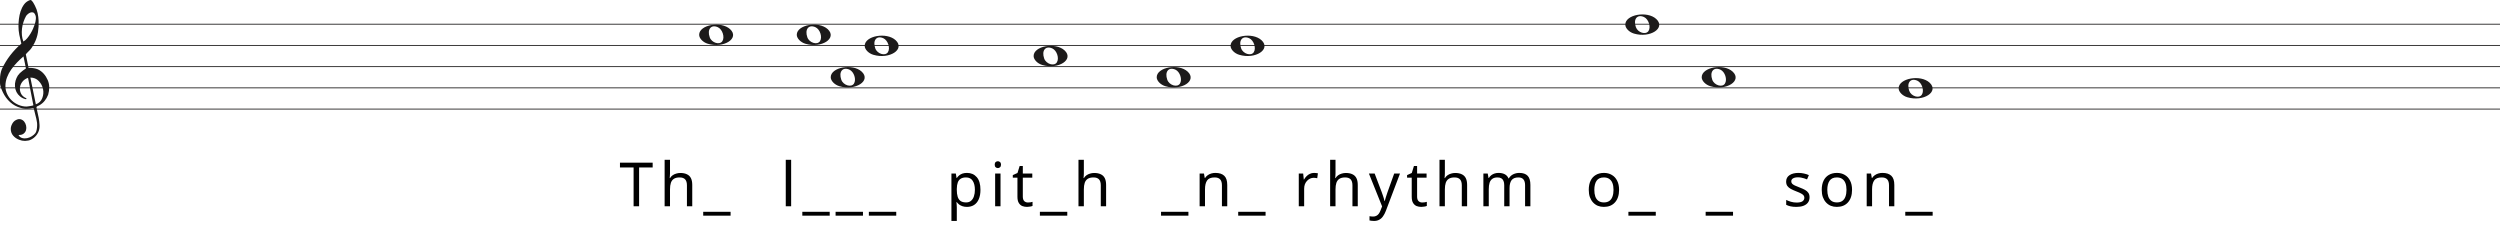
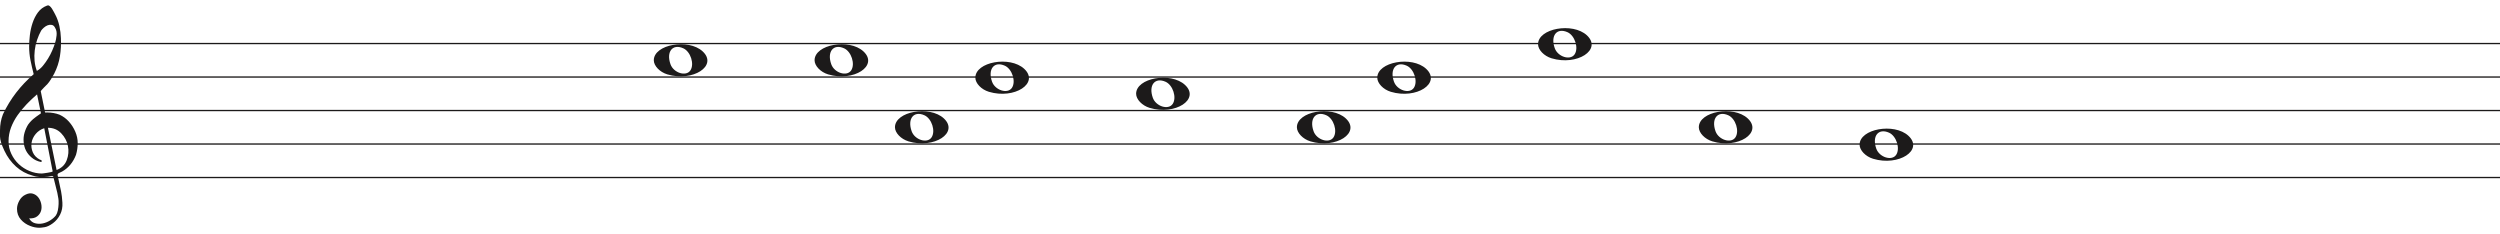
- <svg xmlns="http://www.w3.org/2000/svg" width="2945" height="284" viewBox="0 0 2945 284" fill="none">
-   <line y1="28.5" x2="2945" y2="28.5" stroke="#1C1A1A" />
-   <line y1="53.5" x2="2945" y2="53.5" stroke="#1C1A1A" />
-   <line y1="78.5" x2="2945" y2="78.5" stroke="#1C1A1A" />
-   <line y1="103.5" x2="2945" y2="103.5" stroke="#1C1A1A" />
-   <line y1="128.5" x2="2945" y2="128.5" stroke="#1C1A1A" />
+ <svg xmlns="http://www.w3.org/2000/svg" width="1866" height="174" viewBox="0 -4 1866 174" fill="none">
+   <line y1="28.5" x2="1866" y2="28.5" stroke="#1C1A1A" />
+   <line y1="53.5" x2="1866" y2="53.5" stroke="#1C1A1A" />
+   <line y1="78.5" x2="1866" y2="78.5" stroke="#1C1A1A" />
+   <line y1="103.5" x2="1866" y2="103.5" stroke="#1C1A1A" />
+   <line y1="128.5" x2="1866" y2="128.5" stroke="#1C1A1A" />
  <path d="M33.02 91.694C30.445 92.54 28.317 93.969 26.636 95.981C24.955 97.991 23.93 100.188 23.562 102.57C23.195 104.951 23.497 107.306 24.469 109.635C25.441 111.964 27.266 113.843 29.946 115.272C30.576 115.272 30.97 115.537 31.128 116.066C31.285 116.595 31.049 116.859 30.419 116.859C27.844 116.33 25.585 115.245 23.641 113.605C20.016 110.588 18.02 106.698 17.652 101.935C17.442 99.553 17.665 97.251 18.322 95.028C18.979 92.805 19.885 90.767 21.041 88.914C22.459 86.957 24.14 85.263 26.084 83.834C26.189 83.728 26.491 83.49 26.991 83.12C27.49 82.749 27.976 82.405 28.448 82.088C28.921 81.77 29.63 81.267 30.576 80.579L27.66 66.448C25.086 68.618 22.538 71.012 20.016 73.632C17.495 76.252 15.209 79.018 13.16 81.928C11.111 84.84 9.47 87.923 8.235 91.178C7 94.433 6.383 97.859 6.383 101.459C6.383 104.793 7.079 107.929 8.472 110.866C9.864 113.803 11.716 116.357 14.027 118.526C16.339 120.696 19.005 122.403 22.026 123.648C25.047 124.891 28.107 125.513 31.207 125.513C31.312 125.513 31.797 125.46 32.664 125.354C33.532 125.249 34.451 125.116 35.422 124.957C36.395 124.799 37.288 124.626 38.102 124.441C38.916 124.256 39.324 124.057 39.324 123.846L38.85 121.623C36.802 111.197 34.857 101.22 33.02 91.694ZM35.777 91.376L42.239 122.893C45.97 121.464 48.491 119.016 49.804 115.55C51.118 112.083 51.419 108.564 50.71 104.991C50.001 101.419 48.334 98.256 45.706 95.504C43.08 92.751 39.77 91.376 35.777 91.376ZM27.503 48.903C29.131 48.056 30.642 46.786 32.034 45.092C33.426 43.399 34.713 41.586 35.896 39.654C37.077 37.723 38.102 35.751 38.969 33.739C39.836 31.729 40.532 29.903 41.057 28.262C41.635 26.516 42.029 24.557 42.239 22.387C42.449 20.217 42.108 18.392 41.215 16.909C40.585 15.587 39.757 14.819 38.733 14.607C37.708 14.396 36.683 14.475 35.659 14.845C34.635 15.216 33.663 15.811 32.743 16.632C31.824 17.452 31.154 18.18 30.734 18.815C29.578 20.879 28.566 23.181 27.7 25.722C26.833 28.262 26.242 30.895 25.927 33.621C25.611 36.346 25.572 38.966 25.808 41.481C26.045 43.994 26.61 46.469 27.503 48.903ZM25.139 51.364C24.245 47.871 23.457 44.444 22.774 41.083C22.091 37.723 21.75 34.269 21.75 30.723C21.75 28.13 21.934 25.285 22.302 22.189C22.669 19.093 23.339 16.076 24.311 13.138C25.283 10.201 26.623 7.568 28.33 5.24C30.038 2.91 32.309 1.217 35.147 0.158C35.409 0.053 35.672 0 35.934 0C36.302 0 36.736 0.211 37.235 0.635C37.734 1.058 38.26 1.68 38.811 2.501C39.362 3.321 39.849 4.168 40.269 5.041C40.689 5.914 41.004 6.51 41.215 6.828C42.633 9.527 43.67 12.398 44.328 15.441C44.984 18.484 45.365 21.514 45.471 24.53C45.68 29.083 45.431 33.581 44.722 38.027C44.013 42.472 42.581 46.813 40.426 51.046C39.691 52.317 38.943 53.6 38.181 54.897C37.419 56.194 36.513 57.45 35.462 58.667C35.252 58.88 34.871 59.264 34.319 59.819C33.767 60.375 33.203 60.944 32.625 61.526C32.047 62.108 31.535 62.651 31.088 63.153C30.642 63.656 30.419 63.96 30.419 64.067L33.649 79.944C33.67 80.048 35.265 79.944 35.265 79.944C38.348 79.983 41.612 80.486 44.446 81.611C47.178 82.881 49.529 84.627 51.499 86.851C53.469 89.074 55.044 91.574 56.227 94.353C57.409 97.132 58 99.95 58 102.808C58 105.665 57.579 108.577 56.739 111.54C54.585 117.151 51.144 121.305 46.416 124.004C45.89 124.322 45.141 124.68 44.17 125.076C43.198 125.473 42.817 126.095 43.027 126.942C44.288 132.708 45.141 136.676 45.589 138.85C46.035 141.024 46.364 143.829 46.573 147.265C46.783 150.551 46.218 153.507 44.879 156.152C43.539 158.807 41.74 160.961 39.481 162.624C37.222 164.297 35.16 165.269 33.295 165.569C31.429 165.86 30.155 166 29.473 166C27.109 166 24.797 165.549 22.538 164.648C19.754 163.596 17.416 161.983 15.524 159.809C13.633 157.635 12.688 154.99 12.688 151.874C12.688 149.91 13.252 147.897 14.382 145.833C15.511 143.769 16.995 142.286 18.834 141.395C20.883 140.333 22.735 140.042 24.39 140.513C26.045 140.994 27.411 141.895 28.488 143.218C29.565 144.54 30.314 146.143 30.734 148.017C31.154 149.9 31.128 151.653 30.655 153.297C30.182 154.94 29.224 156.332 27.779 157.464C26.334 158.606 24.324 159.117 21.75 159.017C22.801 160.921 24.272 162.123 26.163 162.624C28.054 163.135 29.998 163.165 31.994 162.744C33.991 162.323 35.869 161.542 37.629 160.4C39.389 159.268 40.769 158.035 41.766 156.713C42.397 155.761 42.87 154.519 43.185 152.986C43.5 151.443 43.684 149.85 43.736 148.177C43.789 146.514 43.736 145.212 43.579 144.29C43.421 143.358 43.158 141.915 42.79 139.962C41.215 133.56 40.217 129.533 39.796 127.89C39.586 127.366 39.021 127.193 38.102 127.379C37.182 127.564 36.408 127.736 35.777 127.89C31.259 128.481 27.477 128.21 24.429 127.101C19.701 125.831 15.538 123.568 11.939 120.313C8.34 117.058 5.451 113.115 3.27 108.484C1.09 103.853 0 100.334 0 97.925C0 95.518 0 93.996 0 93.361C0 89.074 0.736 85.051 2.207 81.293C4.991 75.418 8.288 70.02 12.097 65.098C15.905 60.176 20.253 55.598 25.139 51.364Z" fill="#1C1A1A" />
-   <g transform="translate(639.6 0)">
-     <path d="M194.097 51.514C188.453 49.805 184 45.161 184 40.984C184 29.16 209.813 24.481 220.473 34.373C232 45.069 213.188 57.295 194.097 51.514H194.097ZM211.315 48.544C214.455 43.829 211.453 34.486 206.013 32.048C198.025 28.467 193.129 34.569 196.456 43.959C198.757 50.453 208.119 53.343 211.315 48.544Z" fill="#1C1A1A" />
-     <path d="M309.097 51.514C303.453 49.805 299 45.161 299 40.984C299 29.16 324.813 24.481 335.473 34.373C347 45.069 328.188 57.295 309.097 51.514H309.097ZM326.315 48.544C329.455 43.829 326.453 34.486 321.013 32.048C313.025 28.467 308.129 34.569 311.456 43.959C313.757 50.453 323.119 53.343 326.315 48.544Z" fill="#1C1A1A" />
-     <path d="M389.097 64.514C383.453 62.805 379 58.161 379 53.984C379 42.16 404.813 37.481 415.473 47.373C427 58.069 408.188 70.295 389.097 64.514H389.097ZM406.315 61.544C409.455 56.829 406.453 47.486 401.013 45.048C393.025 41.467 388.129 47.569 391.456 56.959C393.757 63.453 403.119 66.343 406.315 61.544Z" fill="#1C1A1A" />
-     <path d="M820.097 64.514C814.453 62.805 810 58.161 810 53.984C810 42.16 835.813 37.481 846.473 47.373C858 58.069 839.188 70.295 820.097 64.514H820.097ZM837.315 61.544C840.455 56.829 837.453 47.486 832.013 45.048C824.025 41.467 819.129 47.569 822.456 56.959C824.757 63.453 834.119 66.343 837.315 61.544Z" fill="#1C1A1A" />
-     <path d="M349.097 101.514C343.453 99.805 339 95.161 339 90.984C339 79.16 364.813 74.481 375.473 84.373C387 95.069 368.188 107.295 349.097 101.514H349.097ZM366.315 98.544C369.455 93.829 366.453 84.486 361.013 82.048C353.025 78.467 348.129 84.569 351.456 93.959C353.757 100.453 363.119 103.343 366.315 98.544Z" fill="#1C1A1A" />
-     <path d="M1375.1 101.514C1369.45 99.805 1365 95.161 1365 90.984C1365 79.16 1390.81 74.481 1401.47 84.373C1413 95.069 1394.19 107.295 1375.1 101.514H1375.1ZM1392.31 98.544C1395.46 93.829 1392.45 84.486 1387.01 82.048C1379.02 78.467 1374.13 84.569 1377.46 93.959C1379.76 100.453 1389.12 103.343 1392.31 98.544Z" fill="#1C1A1A" />
-     <path d="M588.097 76.514C582.453 74.805 578 70.161 578 65.984C578 54.16 603.813 49.481 614.473 59.373C626 70.069 607.188 82.295 588.097 76.514H588.097ZM605.315 73.544C608.455 68.829 605.453 59.486 600.013 57.048C592.025 53.467 587.129 59.569 590.456 68.959C592.757 75.453 602.119 78.343 605.315 73.544Z" fill="#1C1A1A" />
-     <path d="M1607.1 114.514C1601.45 112.805 1597 108.161 1597 103.984C1597 92.16 1622.81 87.481 1633.47 97.373C1645 108.069 1626.19 120.295 1607.1 114.514H1607.1ZM1624.31 111.544C1627.46 106.829 1624.45 97.486 1619.01 95.048C1611.02 91.467 1606.13 97.569 1609.46 106.959C1611.76 113.453 1621.12 116.343 1624.31 111.544Z" fill="#1C1A1A" />
-     <path d="M733.097 101.514C727.453 99.805 723 95.161 723 90.984C723 79.16 748.813 74.481 759.473 84.373C771 95.069 752.188 107.295 733.097 101.514H733.097ZM750.315 98.544C753.455 93.829 750.453 84.486 745.013 82.048C737.025 78.467 732.129 84.569 735.456 93.959C737.757 100.453 747.119 103.343 750.315 98.544Z" fill="#1C1A1A" />
-     <path d="M1285.1 39.514C1279.45 37.805 1275 33.161 1275 28.984C1275 17.16 1300.81 12.481 1311.47 22.372C1323 33.069 1304.19 45.295 1285.1 39.514H1285.1ZM1302.31 36.544C1305.46 31.829 1302.45 22.486 1297.01 20.048C1289.02 16.467 1284.13 22.569 1287.46 31.959C1289.76 38.453 1299.12 41.343 1302.31 36.544Z" fill="#1C1A1A" />
-     <path d="M113.256 243H106.776V197.28H90.72V191.592H129.24V197.28H113.256V243ZM149.664 204.336C149.664 205.248 149.616 206.184 149.52 207.144C149.472 208.104 149.4 208.968 149.304 209.736H149.736C150.552 208.392 151.584 207.288 152.832 206.424C154.08 205.56 155.472 204.912 157.008 204.48C158.544 204 160.128 203.76 161.76 203.76C164.88 203.76 167.472 204.264 169.536 205.272C171.648 206.232 173.232 207.744 174.288 209.808C175.344 211.872 175.872 214.56 175.872 217.872V243H169.608V218.304C169.608 215.184 168.912 212.856 167.52 211.32C166.128 209.784 163.944 209.016 160.968 209.016C158.088 209.016 155.832 209.568 154.2 210.672C152.568 211.728 151.392 213.312 150.672 215.424C150 217.488 149.664 220.032 149.664 223.056V243H143.328V188.28H149.664V204.336ZM221.028 254.088H188.772V249.48H221.028V254.088ZM292.37 243H286.034V188.28H292.37V243ZM337.789 254.088H305.533V249.48H337.789V254.088ZM376.981 254.088H344.725V249.48H376.981V254.088ZM416.173 254.088H383.917V249.48H416.173V254.088ZM499.539 203.688C504.291 203.688 508.107 205.344 510.987 208.656C513.915 211.968 515.379 216.96 515.379 223.632C515.379 228 514.707 231.696 513.363 234.72C512.067 237.696 510.219 239.952 507.819 241.488C505.467 242.976 502.683 243.72 499.467 243.72C497.499 243.72 495.747 243.456 494.211 242.928C492.675 242.4 491.355 241.728 490.251 240.912C489.195 240.048 488.283 239.112 487.515 238.104H487.083C487.179 238.92 487.275 239.952 487.371 241.2C487.467 242.448 487.515 243.528 487.515 244.44V260.28H481.179V204.408H486.363L487.227 209.664H487.515C488.283 208.56 489.195 207.552 490.251 206.64C491.355 205.728 492.651 205.008 494.139 204.48C495.675 203.952 497.475 203.688 499.539 203.688ZM498.387 209.016C495.795 209.016 493.707 209.52 492.123 210.528C490.539 211.488 489.387 212.952 488.667 214.92C487.947 216.888 487.563 219.384 487.515 222.408V223.632C487.515 226.8 487.851 229.488 488.523 231.696C489.195 233.904 490.323 235.584 491.907 236.736C493.539 237.888 495.747 238.464 498.531 238.464C500.883 238.464 502.803 237.816 504.291 236.52C505.827 235.224 506.955 233.472 507.675 231.264C508.443 229.008 508.827 226.44 508.827 223.56C508.827 219.144 507.963 215.616 506.235 212.976C504.555 210.336 501.939 209.016 498.387 209.016ZM539.012 204.408V243H532.676V204.408H539.012ZM535.916 189.936C536.876 189.936 537.716 190.272 538.436 190.944C539.204 191.568 539.588 192.576 539.588 193.968C539.588 195.312 539.204 196.32 538.436 196.992C537.716 197.664 536.876 198 535.916 198C534.86 198 533.972 197.664 533.252 196.992C532.532 196.32 532.172 195.312 532.172 193.968C532.172 192.576 532.532 191.568 533.252 190.944C533.972 190.272 534.86 189.936 535.916 189.936ZM571.327 238.536C572.287 238.536 573.271 238.464 574.279 238.32C575.287 238.128 576.103 237.936 576.727 237.744V242.568C576.055 242.904 575.095 243.168 573.847 243.36C572.599 243.6 571.399 243.72 570.247 243.72C568.231 243.72 566.359 243.384 564.631 242.712C562.951 241.992 561.583 240.768 560.527 239.04C559.471 237.312 558.943 234.888 558.943 231.768V209.304H553.471V206.28L559.015 203.76L561.535 195.552H565.279V204.408H576.439V209.304H565.279V231.624C565.279 233.976 565.831 235.728 566.935 236.88C568.087 237.984 569.551 238.536 571.327 238.536ZM617.646 254.088H585.39V249.48H617.646V254.088ZM637.183 204.336C637.183 205.248 637.135 206.184 637.039 207.144C636.991 208.104 636.919 208.968 636.823 209.736H637.255C638.071 208.392 639.103 207.288 640.351 206.424C641.599 205.56 642.991 204.912 644.527 204.48C646.063 204 647.647 203.76 649.279 203.76C652.399 203.76 654.991 204.264 657.055 205.272C659.167 206.232 660.751 207.744 661.807 209.808C662.863 211.872 663.391 214.56 663.391 217.872V243H657.127V218.304C657.127 215.184 656.431 212.856 655.039 211.32C653.647 209.784 651.463 209.016 648.487 209.016C645.607 209.016 643.351 209.568 641.719 210.672C640.087 211.728 638.911 213.312 638.191 215.424C637.519 217.488 637.183 220.032 637.183 223.056V243H630.847V188.28H637.183V204.336ZM760.353 254.088H728.097V249.48H760.353V254.088ZM792.129 203.688C796.737 203.688 800.217 204.816 802.569 207.072C804.921 209.28 806.097 212.88 806.097 217.872V243H799.833V218.304C799.833 215.184 799.137 212.856 797.745 211.32C796.353 209.784 794.169 209.016 791.193 209.016C786.921 209.016 783.969 210.216 782.337 212.616C780.705 215.016 779.889 218.472 779.889 222.984V243H773.553V204.408H778.665L779.601 209.664H779.961C780.825 208.32 781.881 207.216 783.129 206.352C784.425 205.44 785.841 204.768 787.377 204.336C788.913 203.904 790.497 203.688 792.129 203.688ZM851.253 254.088H818.997V249.48H851.253V254.088ZM908.356 203.688C909.076 203.688 909.844 203.736 910.66 203.832C911.524 203.88 912.268 203.976 912.892 204.12L912.1 209.952C911.476 209.808 910.78 209.688 910.012 209.592C909.292 209.496 908.596 209.448 907.924 209.448C906.436 209.448 905.02 209.76 903.676 210.384C902.332 211.008 901.132 211.896 900.076 213.048C899.02 214.152 898.18 215.496 897.556 217.08C896.98 218.664 896.692 220.44 896.692 222.408V243H890.356V204.408H895.54L896.26 211.464H896.548C897.364 210.024 898.348 208.728 899.5 207.576C900.652 206.376 901.972 205.44 903.46 204.768C904.948 204.048 906.58 203.688 908.356 203.688ZM933.634 204.336C933.634 205.248 933.586 206.184 933.49 207.144C933.442 208.104 933.37 208.968 933.274 209.736H933.706C934.522 208.392 935.554 207.288 936.802 206.424C938.05 205.56 939.442 204.912 940.978 204.48C942.514 204 944.098 203.76 945.73 203.76C948.85 203.76 951.442 204.264 953.506 205.272C955.618 206.232 957.202 207.744 958.258 209.808C959.314 211.872 959.842 214.56 959.842 217.872V243H953.578V218.304C953.578 215.184 952.882 212.856 951.49 211.32C950.098 209.784 947.914 209.016 944.938 209.016C942.058 209.016 939.802 209.568 938.17 210.672C936.538 211.728 935.362 213.312 934.642 215.424C933.97 217.488 933.634 220.032 933.634 223.056V243H927.298V188.28H933.634V204.336ZM972.958 204.408H979.726L988.078 226.368C988.558 227.664 988.99 228.912 989.374 230.112C989.806 231.312 990.19 232.488 990.526 233.64C990.862 234.744 991.126 235.824 991.318 236.88H991.606C991.894 235.68 992.35 234.12 992.974 232.2C993.598 230.232 994.246 228.264 994.918 226.296L1002.77 204.408H1009.61L992.974 248.328C992.062 250.728 990.982 252.816 989.734 254.592C988.534 256.416 987.046 257.808 985.27 258.768C983.542 259.776 981.43 260.28 978.934 260.28C977.782 260.28 976.774 260.208 975.91 260.064C975.046 259.968 974.302 259.848 973.678 259.704V254.664C974.206 254.76 974.83 254.856 975.55 254.952C976.318 255.048 977.11 255.096 977.926 255.096C979.414 255.096 980.686 254.808 981.742 254.232C982.846 253.704 983.782 252.912 984.55 251.856C985.318 250.848 985.966 249.648 986.494 248.256L988.51 243.144L972.958 204.408ZM1035.8 238.536C1036.76 238.536 1037.74 238.464 1038.75 238.32C1039.76 238.128 1040.57 237.936 1041.2 237.744V242.568C1040.53 242.904 1039.57 243.168 1038.32 243.36C1037.07 243.6 1035.87 243.72 1034.72 243.72C1032.7 243.72 1030.83 243.384 1029.1 242.712C1027.42 241.992 1026.05 240.768 1025 239.04C1023.94 237.312 1023.41 234.888 1023.41 231.768V209.304H1017.94V206.28L1023.49 203.76L1026.01 195.552H1029.75V204.408H1040.91V209.304H1029.75V231.624C1029.75 233.976 1030.3 235.728 1031.41 236.88C1032.56 237.984 1034.02 238.536 1035.8 238.536ZM1062.46 204.336C1062.46 205.248 1062.41 206.184 1062.32 207.144C1062.27 208.104 1062.2 208.968 1062.1 209.736H1062.53C1063.35 208.392 1064.38 207.288 1065.63 206.424C1066.88 205.56 1068.27 204.912 1069.8 204.48C1071.34 204 1072.92 203.76 1074.56 203.76C1077.68 203.76 1080.27 204.264 1082.33 205.272C1084.44 206.232 1086.03 207.744 1087.08 209.808C1088.14 211.872 1088.67 214.56 1088.67 217.872V243H1082.4V218.304C1082.4 215.184 1081.71 212.856 1080.32 211.32C1078.92 209.784 1076.74 209.016 1073.76 209.016C1070.88 209.016 1068.63 209.568 1067 210.672C1065.36 211.728 1064.19 213.312 1063.47 215.424C1062.8 217.488 1062.46 220.032 1062.46 223.056V243H1056.12V188.28H1062.46V204.336ZM1150.17 203.688C1154.54 203.688 1157.8 204.816 1159.96 207.072C1162.12 209.28 1163.2 212.88 1163.2 217.872V243H1156.94V218.16C1156.94 215.136 1156.29 212.856 1154.99 211.32C1153.74 209.784 1151.78 209.016 1149.09 209.016C1145.34 209.016 1142.66 210.096 1141.02 212.256C1139.44 214.416 1138.65 217.56 1138.65 221.688V243H1132.38V218.16C1132.38 216.144 1132.1 214.464 1131.52 213.12C1130.94 211.728 1130.08 210.696 1128.93 210.024C1127.78 209.352 1126.29 209.016 1124.46 209.016C1121.87 209.016 1119.83 209.568 1118.34 210.672C1116.86 211.728 1115.78 213.288 1115.1 215.352C1114.48 217.416 1114.17 219.96 1114.17 222.984V243H1107.83V204.408H1112.94L1113.88 209.664H1114.24C1115.06 208.32 1116.04 207.216 1117.19 206.352C1118.39 205.44 1119.71 204.768 1121.15 204.336C1122.59 203.904 1124.08 203.688 1125.62 203.688C1128.59 203.688 1131.06 204.216 1133.03 205.272C1135.05 206.328 1136.51 207.96 1137.42 210.168H1137.78C1139.08 207.96 1140.83 206.328 1143.04 205.272C1145.3 204.216 1147.67 203.688 1150.17 203.688ZM1267.68 223.632C1267.68 226.848 1267.25 229.704 1266.38 232.2C1265.57 234.648 1264.37 236.736 1262.78 238.464C1261.25 240.192 1259.35 241.512 1257.1 242.424C1254.89 243.288 1252.42 243.72 1249.68 243.72C1247.14 243.72 1244.78 243.288 1242.62 242.424C1240.46 241.512 1238.59 240.192 1237.01 238.464C1235.42 236.736 1234.18 234.648 1233.26 232.2C1232.4 229.704 1231.97 226.848 1231.97 223.632C1231.97 219.36 1232.69 215.76 1234.13 212.832C1235.57 209.856 1237.63 207.6 1240.32 206.064C1243.01 204.48 1246.2 203.688 1249.9 203.688C1253.4 203.688 1256.47 204.48 1259.11 206.064C1261.8 207.6 1263.89 209.856 1265.38 212.832C1266.91 215.76 1267.68 219.36 1267.68 223.632ZM1238.52 223.632C1238.52 226.656 1238.9 229.296 1239.67 231.552C1240.49 233.76 1241.74 235.464 1243.42 236.664C1245.1 237.864 1247.23 238.464 1249.82 238.464C1252.42 238.464 1254.55 237.864 1256.23 236.664C1257.91 235.464 1259.14 233.76 1259.9 231.552C1260.72 229.296 1261.13 226.656 1261.13 223.632C1261.13 220.56 1260.72 217.944 1259.9 215.784C1259.09 213.624 1257.84 211.968 1256.16 210.816C1254.53 209.616 1252.39 209.016 1249.75 209.016C1245.82 209.016 1242.96 210.312 1241.18 212.904C1239.41 215.496 1238.52 219.072 1238.52 223.632ZM1310.91 254.088H1278.66V249.48H1310.91V254.088ZM1401.91 254.088H1369.66V249.48H1401.91V254.088ZM1492.05 232.344C1492.05 234.84 1491.42 236.928 1490.17 238.608C1488.93 240.288 1487.15 241.56 1484.85 242.424C1482.54 243.288 1479.81 243.72 1476.64 243.72C1473.95 243.72 1471.62 243.504 1469.65 243.072C1467.73 242.64 1466.03 242.04 1464.54 241.272V235.512C1466.08 236.28 1467.93 237 1470.09 237.672C1472.29 238.296 1474.53 238.608 1476.78 238.608C1480 238.608 1482.33 238.104 1483.77 237.096C1485.21 236.04 1485.93 234.648 1485.93 232.92C1485.93 231.96 1485.66 231.096 1485.13 230.328C1484.61 229.56 1483.65 228.792 1482.25 228.024C1480.91 227.256 1478.97 226.392 1476.42 225.432C1473.93 224.472 1471.79 223.512 1470.01 222.552C1468.24 221.592 1466.87 220.44 1465.91 219.096C1464.95 217.752 1464.47 216.024 1464.47 213.912C1464.47 210.648 1465.79 208.128 1468.43 206.352C1471.12 204.576 1474.62 203.688 1478.94 203.688C1481.29 203.688 1483.48 203.928 1485.49 204.408C1487.56 204.84 1489.48 205.464 1491.25 206.28L1489.09 211.32C1488.04 210.84 1486.91 210.432 1485.71 210.096C1484.56 209.712 1483.38 209.424 1482.18 209.232C1480.98 208.992 1479.76 208.872 1478.51 208.872C1475.92 208.872 1473.93 209.304 1472.53 210.168C1471.19 210.984 1470.52 212.112 1470.52 213.552C1470.52 214.608 1470.83 215.52 1471.45 216.288C1472.08 217.008 1473.11 217.728 1474.55 218.448C1476.04 219.12 1478.01 219.936 1480.45 220.896C1482.9 221.808 1484.99 222.744 1486.72 223.704C1488.45 224.664 1489.77 225.84 1490.68 227.232C1491.59 228.576 1492.05 230.28 1492.05 232.344ZM1542.12 223.632C1542.12 226.848 1541.69 229.704 1540.83 232.2C1540.01 234.648 1538.81 236.736 1537.23 238.464C1535.69 240.192 1533.8 241.512 1531.54 242.424C1529.33 243.288 1526.86 243.72 1524.12 243.72C1521.58 243.72 1519.23 243.288 1517.07 242.424C1514.91 241.512 1513.04 240.192 1511.45 238.464C1509.87 236.736 1508.62 234.648 1507.71 232.2C1506.84 229.704 1506.41 226.848 1506.41 223.632C1506.41 219.36 1507.13 215.76 1508.57 212.832C1510.01 209.856 1512.08 207.6 1514.76 206.064C1517.45 204.48 1520.64 203.688 1524.34 203.688C1527.84 203.688 1530.92 204.48 1533.56 206.064C1536.24 207.6 1538.33 209.856 1539.82 212.832C1541.36 215.76 1542.12 219.36 1542.12 223.632ZM1512.96 223.632C1512.96 226.656 1513.35 229.296 1514.12 231.552C1514.93 233.76 1516.18 235.464 1517.86 236.664C1519.54 237.864 1521.68 238.464 1524.27 238.464C1526.86 238.464 1529 237.864 1530.68 236.664C1532.36 235.464 1533.58 233.76 1534.35 231.552C1535.16 229.296 1535.57 226.656 1535.57 223.632C1535.57 220.56 1535.16 217.944 1534.35 215.784C1533.53 213.624 1532.28 211.968 1530.6 210.816C1528.97 209.616 1526.84 209.016 1524.2 209.016C1520.26 209.016 1517.4 210.312 1515.63 212.904C1513.85 215.496 1512.96 219.072 1512.96 223.632ZM1577.94 203.688C1582.55 203.688 1586.03 204.816 1588.38 207.072C1590.73 209.28 1591.91 212.88 1591.91 217.872V243H1585.65V218.304C1585.65 215.184 1584.95 212.856 1583.56 211.32C1582.17 209.784 1579.98 209.016 1577.01 209.016C1572.73 209.016 1569.78 210.216 1568.15 212.616C1566.52 215.016 1565.7 218.472 1565.7 222.984V243H1559.37V204.408H1564.48L1565.41 209.664H1565.77C1566.64 208.32 1567.69 207.216 1568.94 206.352C1570.24 205.44 1571.65 204.768 1573.19 204.336C1574.73 203.904 1576.31 203.688 1577.94 203.688ZM1637.07 254.088H1604.81V249.48H1637.07V254.088Z" fill="black" />
+   <g>
+     <path transform="translate(304 0)" d="M194.097 51.514C188.453 49.805 184 45.161 184 40.984C184 29.16 209.813 24.481 220.473 34.373C232 45.069 213.188 57.295 194.097 51.514H194.097ZM211.315 48.544C214.455 43.829 211.453 34.486 206.013 32.048C198.025 28.467 193.129 34.569 196.456 43.959C198.757 50.453 208.119 53.343 211.315 48.544Z" fill="#1C1A1A" />
+     <path transform="translate(309 0)" d="M309.097 51.514C303.453 49.805 299 45.161 299 40.984C299 29.16 324.813 24.481 335.473 34.373C347 45.069 328.188 57.295 309.097 51.514H309.097ZM326.315 48.544C329.455 43.829 326.453 34.486 321.013 32.048C313.025 28.467 308.129 34.569 311.456 43.959C313.757 50.453 323.119 53.343 326.315 48.544Z" fill="#1C1A1A" />
+     <path transform="translate(329 0)" d="M349.097 101.514C343.453 99.805 339 95.161 339 90.984C339 79.16 364.813 74.481 375.473 84.373C387 95.069 368.188 107.295 349.097 101.514H349.097ZM366.315 98.544C369.455 93.829 366.453 84.486 361.013 82.048C353.025 78.467 348.129 84.569 351.456 93.959C353.757 100.453 363.119 103.343 366.315 98.544Z" fill="#1C1A1A" />
+     <path transform="translate(349 0)" d="M389.097 64.514C383.453 62.805 379 58.161 379 53.984C379 42.16 404.813 37.481 415.473 47.373C427 58.069 408.188 70.295 389.097 64.514H389.097ZM406.315 61.544C409.455 56.829 406.453 47.486 401.013 45.048C393.025 41.467 388.129 47.569 391.456 56.959C393.757 63.453 403.119 66.343 406.315 61.544Z" fill="#1C1A1A" />
+     <path transform="translate(270 0)" d="M588.097 76.514C582.453 74.805 578 70.161 578 65.984C578 54.16 603.813 49.481 614.473 59.373C626 70.069 607.188 82.295 588.097 76.514H588.097ZM605.315 73.544C608.455 68.829 605.453 59.486 600.013 57.048C592.025 53.467 587.129 59.569 590.456 68.959C592.757 75.453 602.119 78.343 605.315 73.544Z" fill="#1C1A1A" />
+     <path transform="translate(245 0)" d="M733.097 101.514C727.453 99.805 723 95.161 723 90.984C723 79.16 748.813 74.481 759.473 84.373C771 95.069 752.188 107.295 733.097 101.514H733.097ZM750.315 98.544C753.455 93.829 750.453 84.486 745.013 82.048C737.025 78.467 732.129 84.569 735.456 93.959C737.757 100.453 747.119 103.343 750.315 98.544Z" fill="#1C1A1A" />
+     <path transform="translate(218 0)" d="M820.097 64.514C814.453 62.805 810 58.161 810 53.984C810 42.16 835.813 37.481 846.473 47.373C858 58.069 839.188 70.295 820.097 64.514H820.097ZM837.315 61.544C840.455 56.829 837.453 47.486 832.013 45.048C824.025 41.467 819.129 47.569 822.456 56.959C824.757 63.453 834.119 66.343 837.315 61.544Z" fill="#1C1A1A" />
+     <path transform="translate(-127 0)" d="M1285.1 39.514C1279.45 37.805 1275 33.161 1275 28.984C1275 17.16 1300.81 12.481 1311.47 22.372C1323 33.069 1304.19 45.295 1285.1 39.514H1285.1ZM1302.31 36.544C1305.46 31.829 1302.45 22.486 1297.01 20.048C1289.02 16.467 1284.13 22.569 1287.46 31.959C1289.76 38.453 1299.12 41.343 1302.31 36.544Z" fill="#1C1A1A" />
+     <path transform="translate(-97 0)" d="M1375.1 101.514C1369.45 99.805 1365 95.161 1365 90.984C1365 79.16 1390.81 74.481 1401.47 84.373C1413 95.069 1394.19 107.295 1375.1 101.514H1375.1ZM1392.31 98.544C1395.46 93.829 1392.45 84.486 1387.01 82.048C1379.02 78.467 1374.13 84.569 1377.46 93.959C1379.76 100.453 1389.12 103.343 1392.31 98.544Z" fill="#1C1A1A" />
+     <path transform="translate(-209 0)" d="M1607.1 114.514C1601.45 112.805 1597 108.161 1597 103.984C1597 92.16 1622.81 87.481 1633.47 97.373C1645 108.069 1626.19 120.295 1607.1 114.514H1607.1ZM1624.31 111.544C1627.46 106.829 1624.45 97.486 1619.01 95.048C1611.02 91.467 1606.13 97.569 1609.46 106.959C1611.76 113.453 1621.12 116.343 1624.31 111.544Z" fill="#1C1A1A" />
  </g>
</svg>
